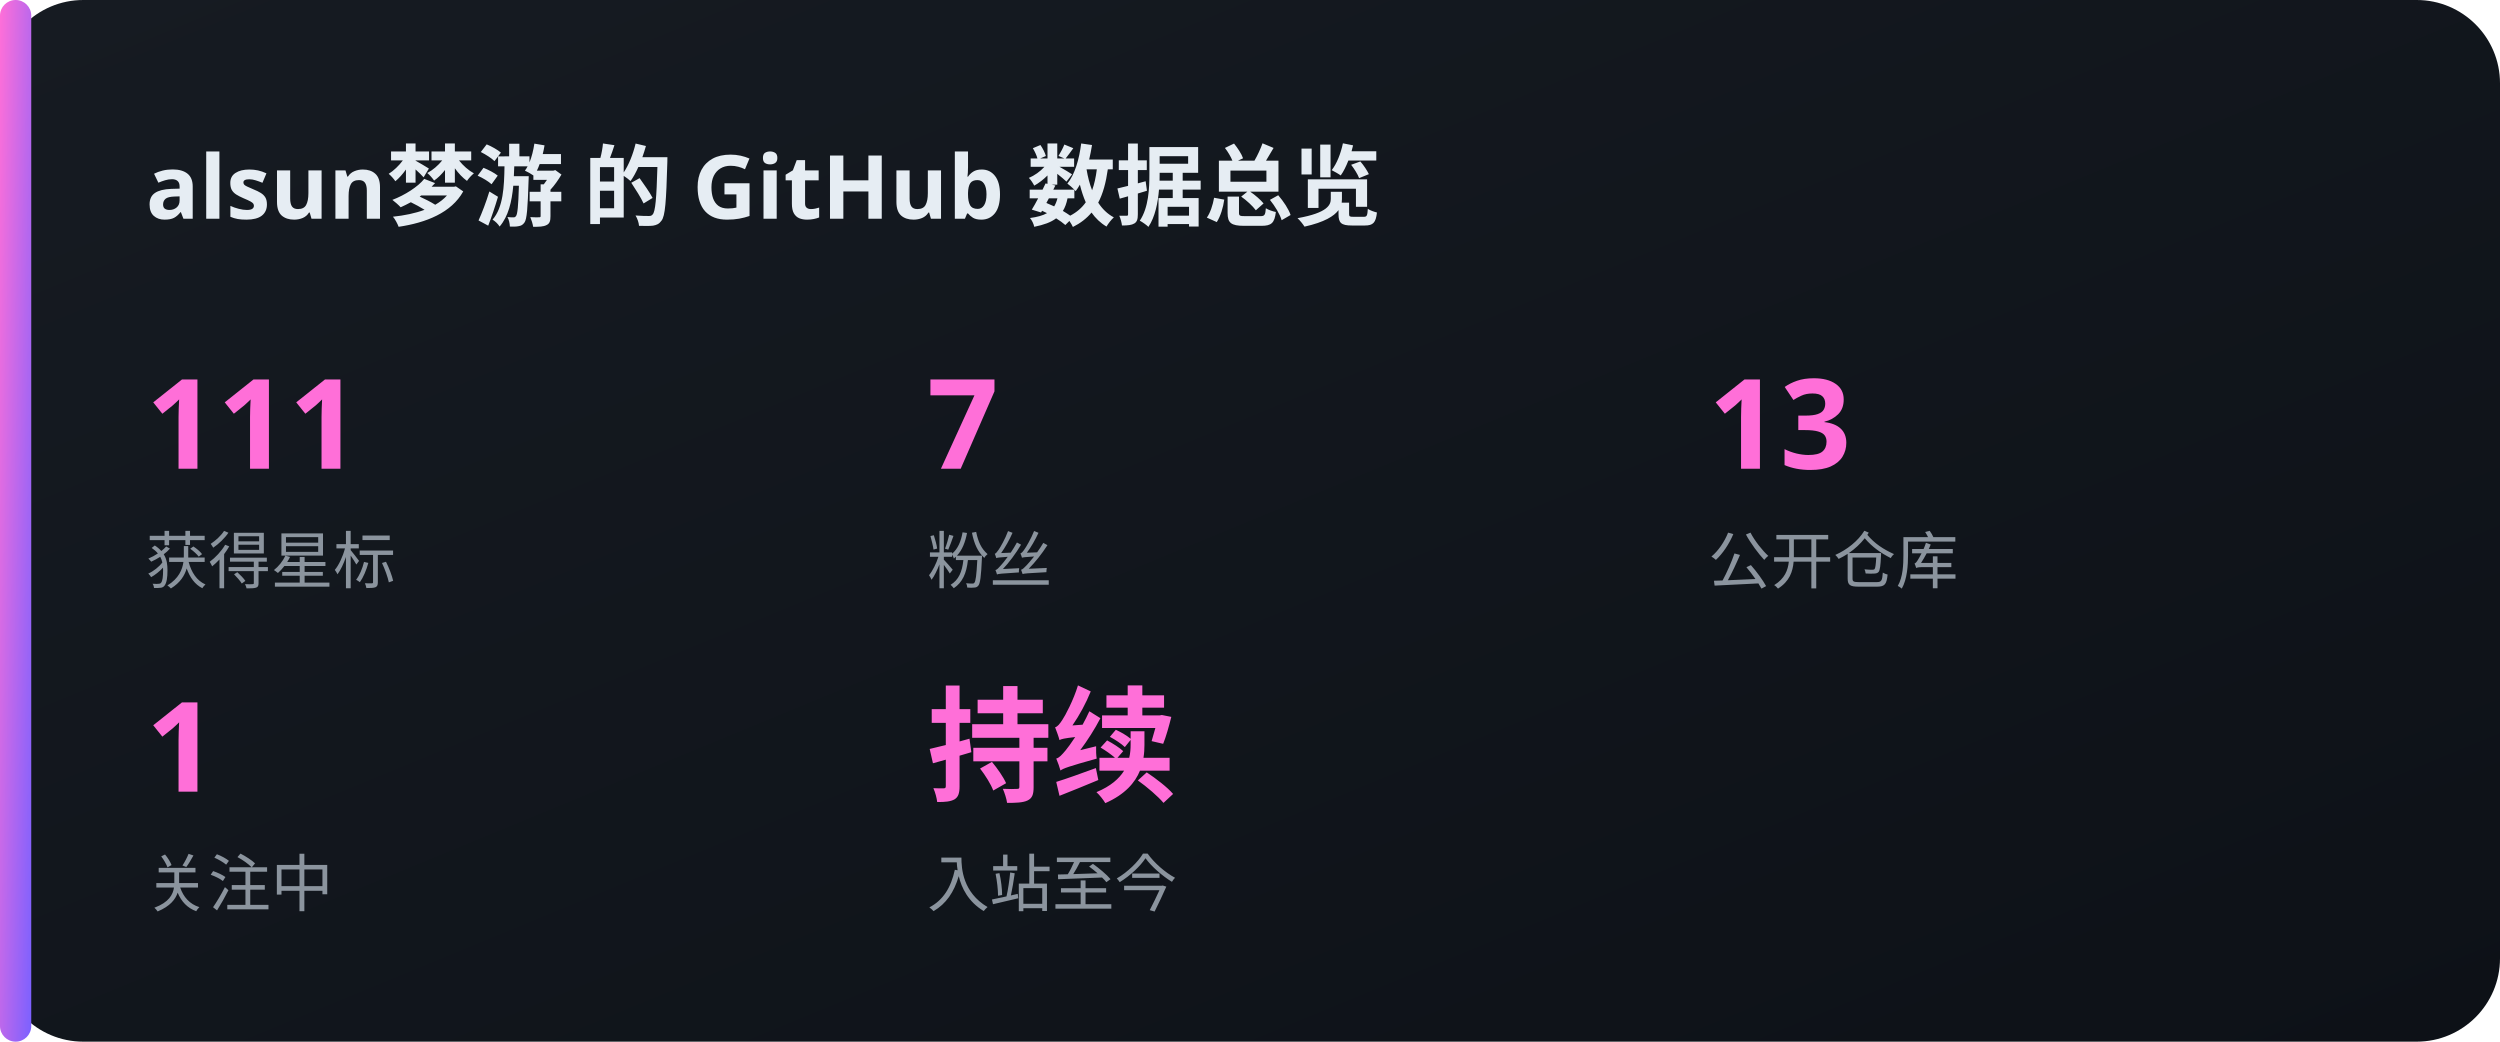
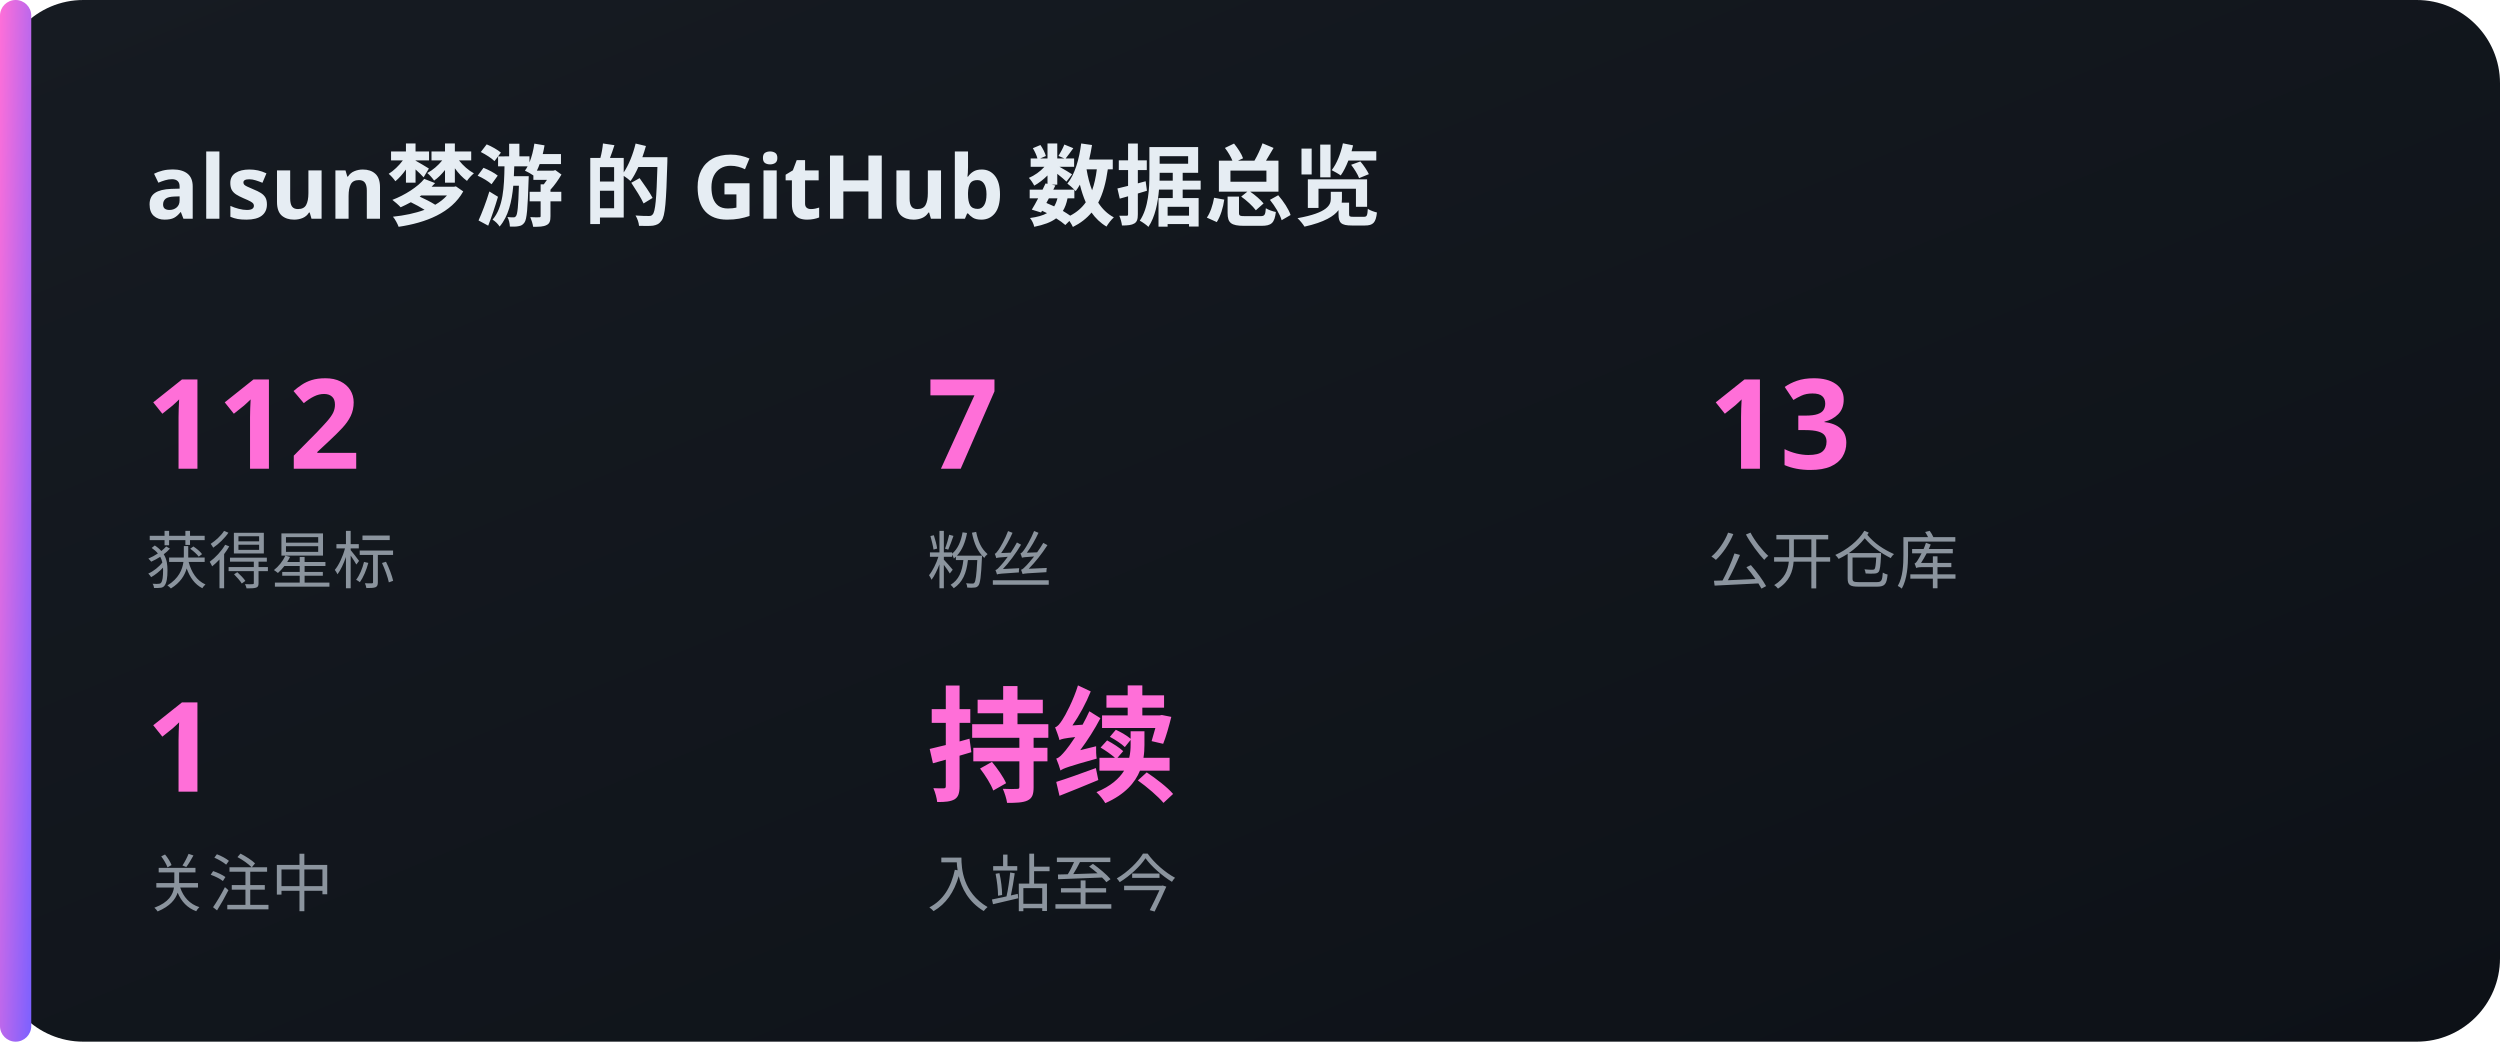
<svg xmlns="http://www.w3.org/2000/svg" width="480" height="200" viewBox="0 0 480 200">
  <defs>
    <linearGradient id="bg" x1="0" y1="0" x2="1" y2="1">
      <stop offset="0" stop-color="#161b22" />
      <stop offset="1" stop-color="#0d1117" />
    </linearGradient>
    <linearGradient id="acc" x1="0" y1="0" x2="1" y2="1">
      <stop offset="0" stop-color="#FF6FD8" />
      <stop offset="1" stop-color="#7B61FF" />
    </linearGradient>
  </defs>
  <rect x="0" y="0" width="480" height="200" rx="16" fill="url(#bg)" />
  <rect x="0" y="0" width="6" height="200" rx="3" fill="url(#acc)" />
  <text x="28" y="42" font-family="'Noto Sans SC','PingFang SC','Microsoft YaHei',sans-serif" font-size="17" fill="#e6edf3" text-anchor="start" font-weight="700">alsun梦游 的 GitHub 数据总览</text>
-   <text x="28" y="90" font-family="'Noto Sans SC','PingFang SC','Microsoft YaHei',sans-serif" font-size="24" fill="#FF6FD8" text-anchor="start" font-weight="700">111</text>
+   <text x="28" y="90" font-family="'Noto Sans SC','PingFang SC','Microsoft YaHei',sans-serif" font-size="24" fill="#FF6FD8" text-anchor="start" font-weight="700">112</text>
  <text x="28" y="112" font-family="'Noto Sans SC','PingFang SC','Microsoft YaHei',sans-serif" font-size="12" fill="#8b949e" text-anchor="start" font-weight="400">获得星标</text>
  <text x="178" y="90" font-family="'Noto Sans SC','PingFang SC','Microsoft YaHei',sans-serif" font-size="24" fill="#FF6FD8" text-anchor="start" font-weight="700">7</text>
  <text x="178" y="112" font-family="'Noto Sans SC','PingFang SC','Microsoft YaHei',sans-serif" font-size="12" fill="#8b949e" text-anchor="start" font-weight="400">粉丝</text>
  <text x="328" y="90" font-family="'Noto Sans SC','PingFang SC','Microsoft YaHei',sans-serif" font-size="24" fill="#FF6FD8" text-anchor="start" font-weight="700">13</text>
  <text x="328" y="112" font-family="'Noto Sans SC','PingFang SC','Microsoft YaHei',sans-serif" font-size="12" fill="#8b949e" text-anchor="start" font-weight="400">公开仓库</text>
  <text x="28" y="152" font-family="'Noto Sans SC','PingFang SC','Microsoft YaHei',sans-serif" font-size="24" fill="#FF6FD8" text-anchor="start" font-weight="700">1</text>
  <text x="28" y="174" font-family="'Noto Sans SC','PingFang SC','Microsoft YaHei',sans-serif" font-size="12" fill="#8b949e" text-anchor="start" font-weight="400">关注中</text>
  <text x="178" y="152" font-family="'Noto Sans SC','PingFang SC','Microsoft YaHei',sans-serif" font-size="24" fill="#FF6FD8" text-anchor="start" font-weight="700">持续</text>
  <text x="178" y="174" font-family="'Noto Sans SC','PingFang SC','Microsoft YaHei',sans-serif" font-size="12" fill="#8b949e" text-anchor="start" font-weight="400">入站至今</text>
</svg>
